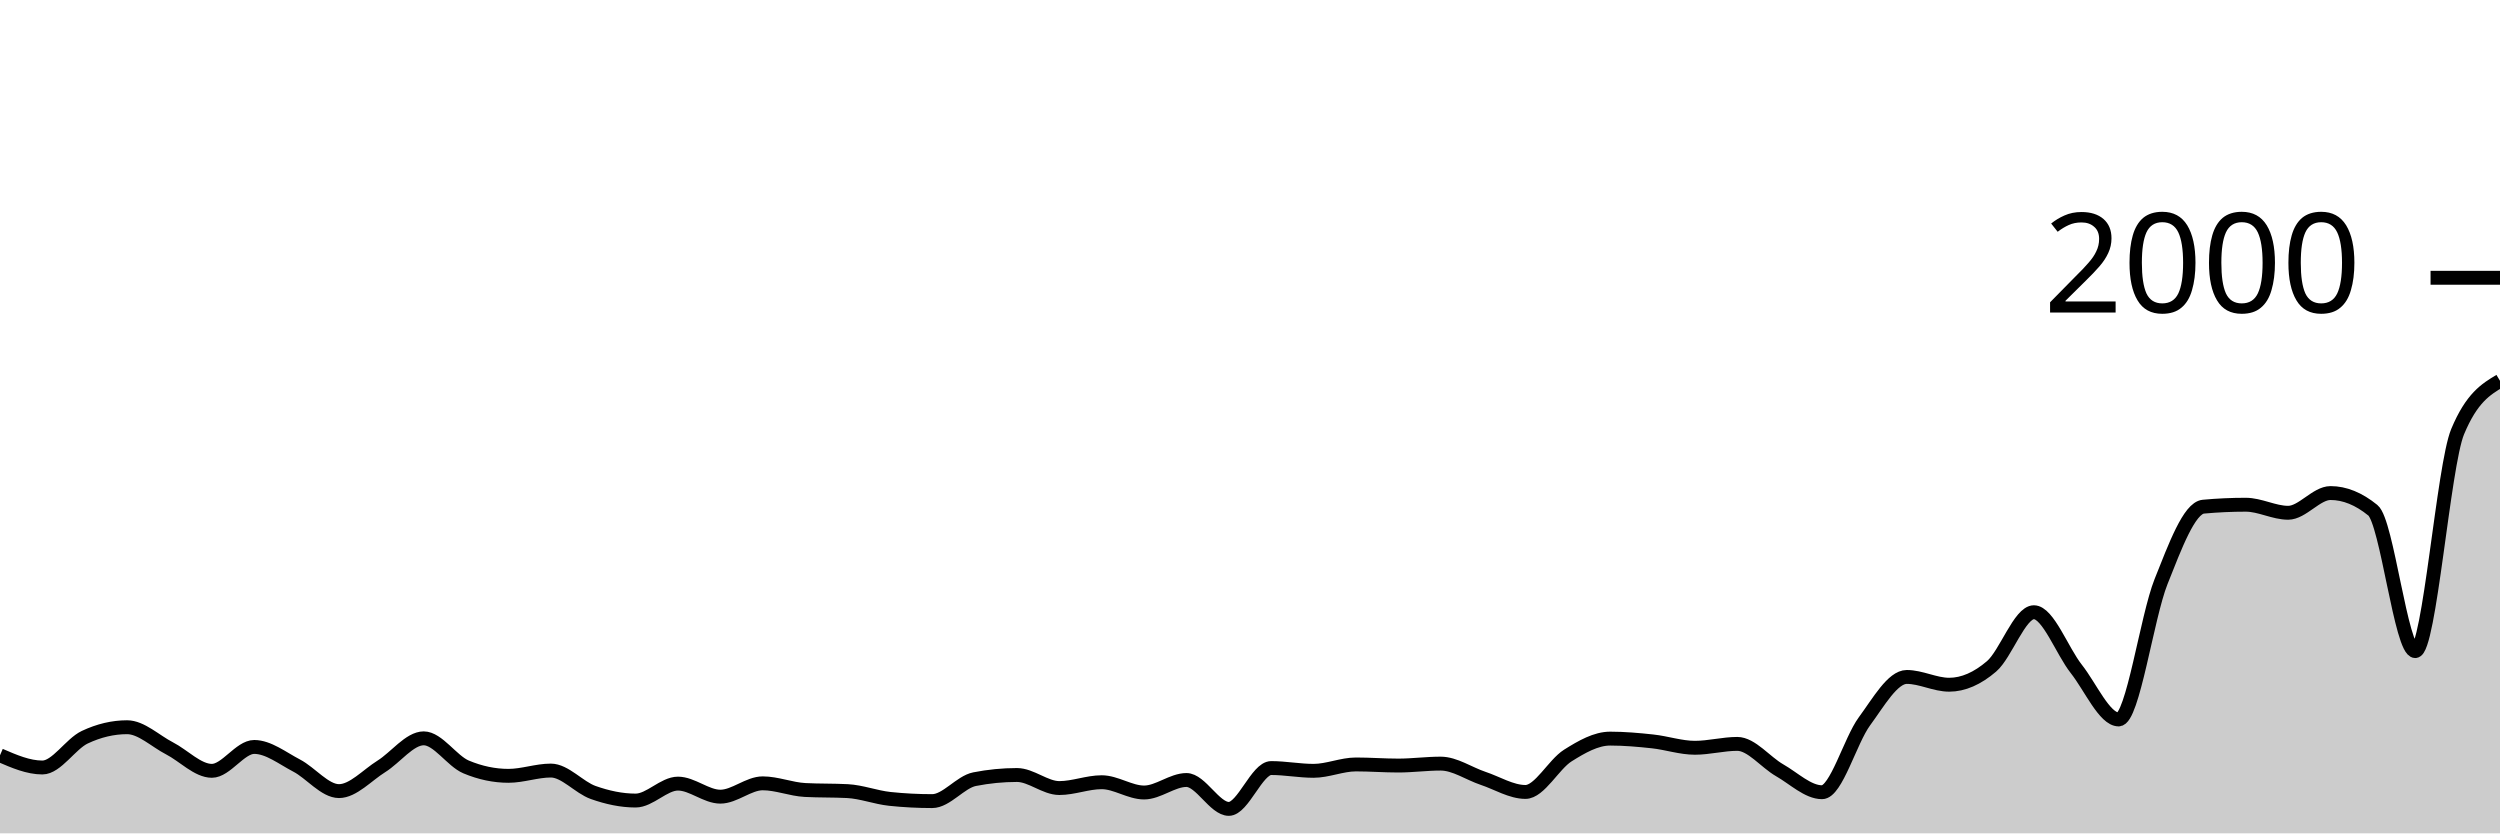
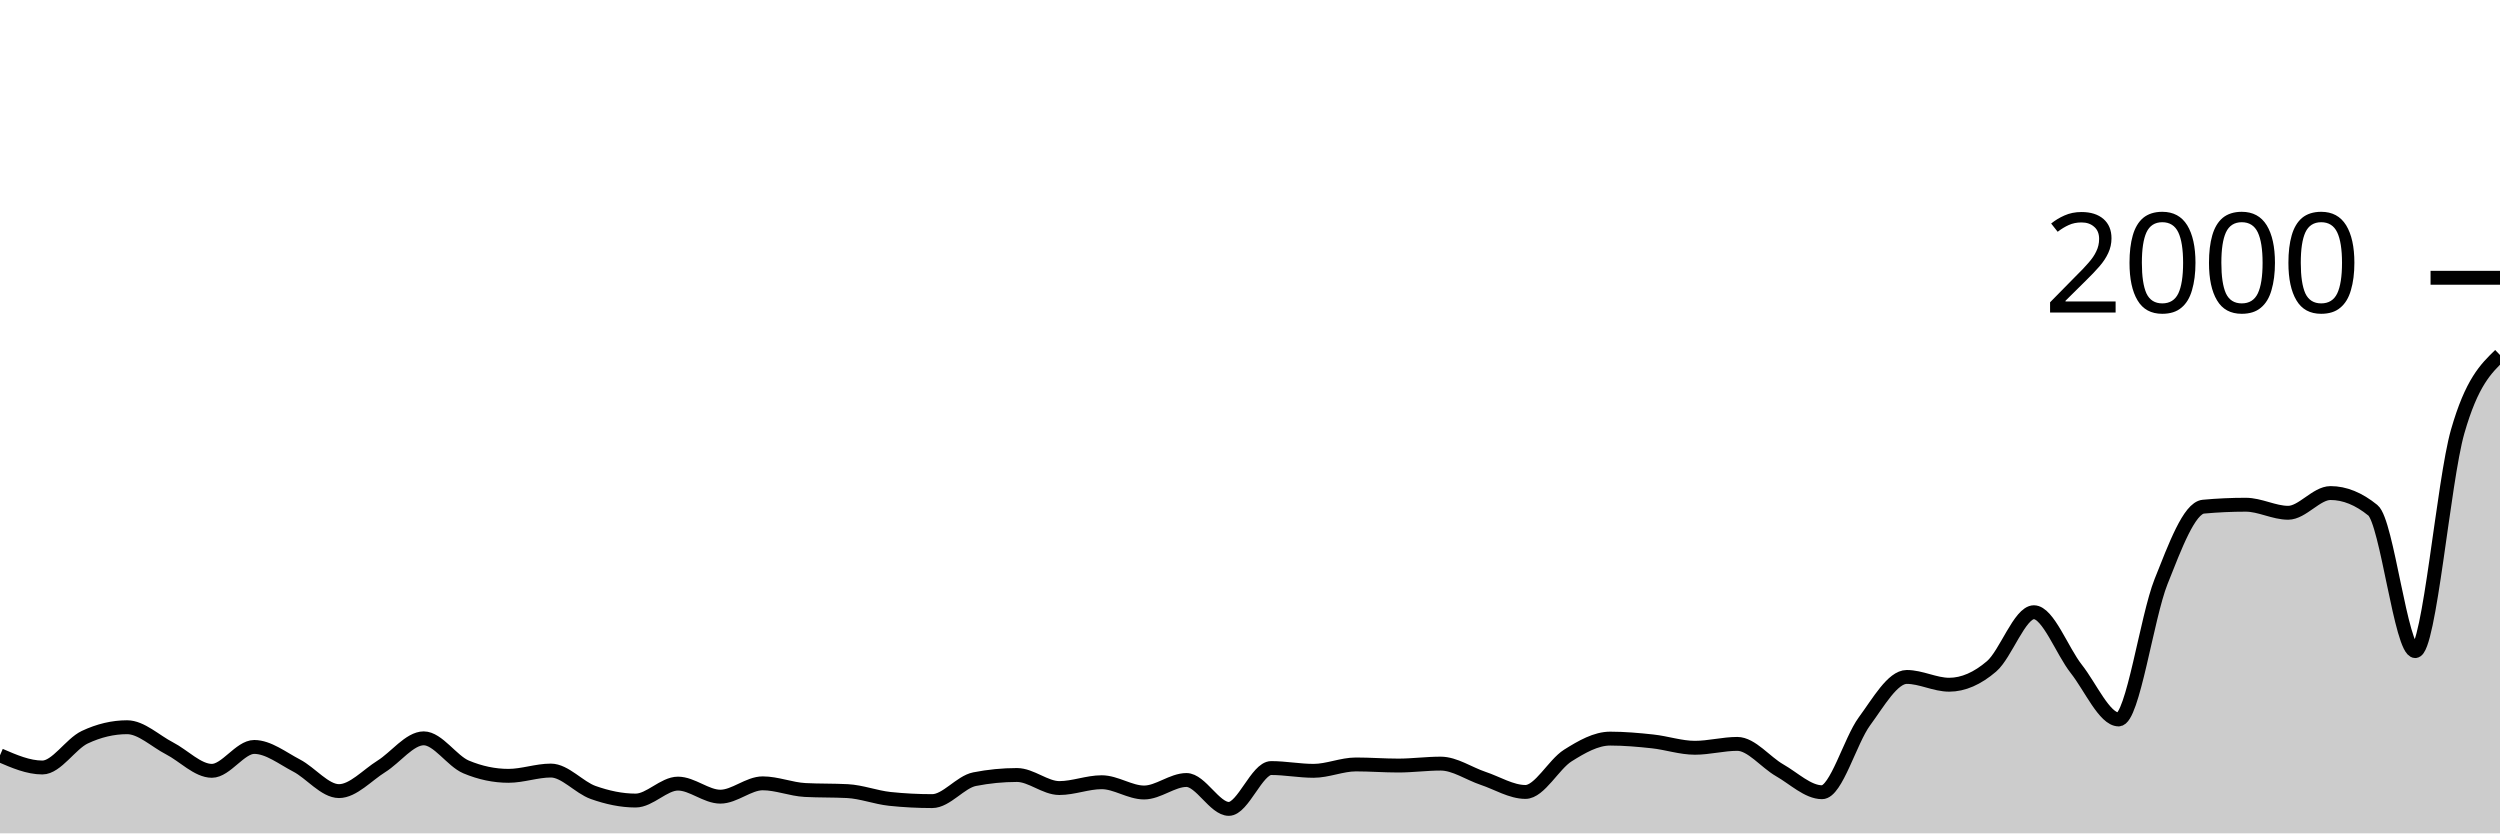
<svg xmlns="http://www.w3.org/2000/svg" viewBox="0 0 180 60">
  <g transform="translate(0,20)">
-     <path class="area" fill="rgba(0, 0, 0, 0.2)" d="M0,34.38C1.017,34.82,2.034,35.26,3.051,35.26C4.068,35.26,5.085,33.56,6.102,33.08C7.119,32.6,8.136,32.36,9.153,32.36C10.169,32.36,11.186,33.357,12.203,33.88C13.22,34.403,14.237,35.5,15.254,35.5C16.271,35.5,17.288,33.78,18.305,33.78C19.322,33.78,20.339,34.59,21.356,35.12C22.373,35.65,23.39,36.96,24.407,36.96C25.424,36.96,26.441,35.813,27.458,35.18C28.475,34.547,29.492,33.16,30.508,33.16C31.525,33.16,32.542,34.793,33.559,35.22C34.576,35.647,35.593,35.86,36.61,35.86C37.627,35.86,38.644,35.48,39.661,35.48C40.678,35.48,41.695,36.7,42.712,37.06C43.729,37.42,44.746,37.64,45.763,37.64C46.78,37.64,47.797,36.42,48.814,36.42C49.831,36.42,50.847,37.36,51.864,37.36C52.881,37.36,53.898,36.4,54.915,36.4C55.932,36.4,56.949,36.827,57.966,36.88C58.983,36.933,60,36.907,61.017,36.96C62.034,37.013,63.051,37.413,64.068,37.52C65.085,37.627,66.102,37.68,67.119,37.68C68.136,37.68,69.153,36.3,70.169,36.1C71.186,35.9,72.203,35.8,73.22,35.8C74.237,35.8,75.254,36.74,76.271,36.74C77.288,36.74,78.305,36.32,79.322,36.32C80.339,36.32,81.356,37.06,82.373,37.06C83.39,37.06,84.407,36.16,85.424,36.16C86.441,36.16,87.458,38.24,88.475,38.24C89.492,38.24,90.508,35.3,91.525,35.3C92.542,35.3,93.559,35.5,94.576,35.5C95.593,35.5,96.61,35.04,97.627,35.04C98.644,35.04,99.661,35.12,100.678,35.12C101.695,35.12,102.712,34.98,103.729,34.98C104.746,34.98,105.763,35.7,106.78,36.04C107.797,36.38,108.814,37.02,109.831,37.02C110.847,37.02,111.864,35.04,112.881,34.4C113.898,33.76,114.915,33.18,115.932,33.18C116.949,33.18,117.966,33.27,118.983,33.38C120,33.49,121.017,33.84,122.034,33.84C123.051,33.84,124.068,33.56,125.085,33.56C126.102,33.56,127.119,34.88,128.136,35.46C129.153,36.04,130.169,37.04,131.186,37.04C132.203,37.04,133.22,33.323,134.237,31.94C135.254,30.557,136.271,28.74,137.288,28.74C138.305,28.74,139.322,29.3,140.339,29.3C141.356,29.3,142.373,28.85,143.39,27.98C144.407,27.11,145.424,24.08,146.441,24.08C147.458,24.08,148.475,26.873,149.492,28.16C150.508,29.447,151.525,31.8,152.542,31.8C153.559,31.8,154.576,24.433,155.593,21.88C156.61,19.327,157.627,16.573,158.644,16.48C159.661,16.387,160.678,16.34,161.695,16.34C162.712,16.34,163.729,16.92,164.746,16.92C165.763,16.92,166.78,15.5,167.797,15.5C168.814,15.5,169.831,15.913,170.847,16.74C171.864,17.567,172.881,26.88,173.898,26.88C174.915,26.88,175.932,13.52,176.949,11.08C177.966,8.64,178.983,8.03,180,7.42L180,40C178.983,40,177.966,40,176.949,40C175.932,40,174.915,40,173.898,40C172.881,40,171.864,40,170.847,40C169.831,40,168.814,40,167.797,40C166.78,40,165.763,40,164.746,40C163.729,40,162.712,40,161.695,40C160.678,40,159.661,40,158.644,40C157.627,40,156.61,40,155.593,40C154.576,40,153.559,40,152.542,40C151.525,40,150.508,40,149.492,40C148.475,40,147.458,40,146.441,40C145.424,40,144.407,40,143.39,40C142.373,40,141.356,40,140.339,40C139.322,40,138.305,40,137.288,40C136.271,40,135.254,40,134.237,40C133.22,40,132.203,40,131.186,40C130.169,40,129.153,40,128.136,40C127.119,40,126.102,40,125.085,40C124.068,40,123.051,40,122.034,40C121.017,40,120,40,118.983,40C117.966,40,116.949,40,115.932,40C114.915,40,113.898,40,112.881,40C111.864,40,110.847,40,109.831,40C108.814,40,107.797,40,106.78,40C105.763,40,104.746,40,103.729,40C102.712,40,101.695,40,100.678,40C99.661,40,98.644,40,97.627,40C96.61,40,95.593,40,94.576,40C93.559,40,92.542,40,91.525,40C90.508,40,89.492,40,88.475,40C87.458,40,86.441,40,85.424,40C84.407,40,83.39,40,82.373,40C81.356,40,80.339,40,79.322,40C78.305,40,77.288,40,76.271,40C75.254,40,74.237,40,73.22,40C72.203,40,71.186,40,70.169,40C69.153,40,68.136,40,67.119,40C66.102,40,65.085,40,64.068,40C63.051,40,62.034,40,61.017,40C60,40,58.983,40,57.966,40C56.949,40,55.932,40,54.915,40C53.898,40,52.881,40,51.864,40C50.847,40,49.831,40,48.814,40C47.797,40,46.78,40,45.763,40C44.746,40,43.729,40,42.712,40C41.695,40,40.678,40,39.661,40C38.644,40,37.627,40,36.61,40C35.593,40,34.576,40,33.559,40C32.542,40,31.525,40,30.508,40C29.492,40,28.475,40,27.458,40C26.441,40,25.424,40,24.407,40C23.39,40,22.373,40,21.356,40C20.339,40,19.322,40,18.305,40C17.288,40,16.271,40,15.254,40C14.237,40,13.22,40,12.203,40C11.186,40,10.169,40,9.153,40C8.136,40,7.119,40,6.102,40C5.085,40,4.068,40,3.051,40C2.034,40,1.017,40,0,40Z" />
-     <path class="line" stroke="black" fill="none" d="M0,34.38C1.017,34.82,2.034,35.26,3.051,35.26C4.068,35.26,5.085,33.56,6.102,33.08C7.119,32.6,8.136,32.36,9.153,32.36C10.169,32.36,11.186,33.357,12.203,33.88C13.22,34.403,14.237,35.5,15.254,35.5C16.271,35.5,17.288,33.78,18.305,33.78C19.322,33.78,20.339,34.59,21.356,35.12C22.373,35.65,23.39,36.96,24.407,36.96C25.424,36.96,26.441,35.813,27.458,35.18C28.475,34.547,29.492,33.16,30.508,33.16C31.525,33.16,32.542,34.793,33.559,35.22C34.576,35.647,35.593,35.86,36.61,35.86C37.627,35.86,38.644,35.48,39.661,35.48C40.678,35.48,41.695,36.7,42.712,37.06C43.729,37.42,44.746,37.64,45.763,37.64C46.78,37.64,47.797,36.42,48.814,36.42C49.831,36.42,50.847,37.36,51.864,37.36C52.881,37.36,53.898,36.4,54.915,36.4C55.932,36.4,56.949,36.827,57.966,36.88C58.983,36.933,60,36.907,61.017,36.96C62.034,37.013,63.051,37.413,64.068,37.52C65.085,37.627,66.102,37.68,67.119,37.68C68.136,37.68,69.153,36.3,70.169,36.1C71.186,35.9,72.203,35.8,73.22,35.8C74.237,35.8,75.254,36.74,76.271,36.74C77.288,36.74,78.305,36.32,79.322,36.32C80.339,36.32,81.356,37.06,82.373,37.06C83.39,37.06,84.407,36.16,85.424,36.16C86.441,36.16,87.458,38.24,88.475,38.24C89.492,38.24,90.508,35.3,91.525,35.3C92.542,35.3,93.559,35.5,94.576,35.5C95.593,35.5,96.61,35.04,97.627,35.04C98.644,35.04,99.661,35.12,100.678,35.12C101.695,35.12,102.712,34.98,103.729,34.98C104.746,34.98,105.763,35.7,106.78,36.04C107.797,36.38,108.814,37.02,109.831,37.02C110.847,37.02,111.864,35.04,112.881,34.4C113.898,33.76,114.915,33.18,115.932,33.18C116.949,33.18,117.966,33.27,118.983,33.38C120,33.49,121.017,33.84,122.034,33.84C123.051,33.84,124.068,33.56,125.085,33.56C126.102,33.56,127.119,34.88,128.136,35.46C129.153,36.04,130.169,37.04,131.186,37.04C132.203,37.04,133.22,33.323,134.237,31.94C135.254,30.557,136.271,28.74,137.288,28.74C138.305,28.74,139.322,29.3,140.339,29.3C141.356,29.3,142.373,28.85,143.39,27.98C144.407,27.11,145.424,24.08,146.441,24.08C147.458,24.08,148.475,26.873,149.492,28.16C150.508,29.447,151.525,31.8,152.542,31.8C153.559,31.8,154.576,24.433,155.593,21.88C156.61,19.327,157.627,16.573,158.644,16.48C159.661,16.387,160.678,16.34,161.695,16.34C162.712,16.34,163.729,16.92,164.746,16.92C165.763,16.92,166.78,15.5,167.797,15.5C168.814,15.5,169.831,15.913,170.847,16.74C171.864,17.567,172.881,26.88,173.898,26.88C174.915,26.88,175.932,13.52,176.949,11.08C177.966,8.64,178.983,8.03,180,7.42" />
+     <path class="area" fill="rgba(0, 0, 0, 0.2)" d="M0,34.38C1.017,34.82,2.034,35.26,3.051,35.26C4.068,35.26,5.085,33.56,6.102,33.08C7.119,32.6,8.136,32.36,9.153,32.36C10.169,32.36,11.186,33.357,12.203,33.88C13.22,34.403,14.237,35.5,15.254,35.5C16.271,35.5,17.288,33.78,18.305,33.78C19.322,33.78,20.339,34.59,21.356,35.12C22.373,35.65,23.39,36.96,24.407,36.96C25.424,36.96,26.441,35.813,27.458,35.18C28.475,34.547,29.492,33.16,30.508,33.16C31.525,33.16,32.542,34.793,33.559,35.22C34.576,35.647,35.593,35.86,36.61,35.86C37.627,35.86,38.644,35.48,39.661,35.48C40.678,35.48,41.695,36.7,42.712,37.06C43.729,37.42,44.746,37.64,45.763,37.64C46.78,37.64,47.797,36.42,48.814,36.42C49.831,36.42,50.847,37.36,51.864,37.36C52.881,37.36,53.898,36.4,54.915,36.4C55.932,36.4,56.949,36.827,57.966,36.88C58.983,36.933,60,36.907,61.017,36.96C62.034,37.013,63.051,37.413,64.068,37.52C65.085,37.627,66.102,37.68,67.119,37.68C68.136,37.68,69.153,36.3,70.169,36.1C71.186,35.9,72.203,35.8,73.22,35.8C74.237,35.8,75.254,36.74,76.271,36.74C77.288,36.74,78.305,36.32,79.322,36.32C80.339,36.32,81.356,37.06,82.373,37.06C83.39,37.06,84.407,36.16,85.424,36.16C86.441,36.16,87.458,38.24,88.475,38.24C89.492,38.24,90.508,35.3,91.525,35.3C92.542,35.3,93.559,35.5,94.576,35.5C95.593,35.5,96.61,35.04,97.627,35.04C98.644,35.04,99.661,35.12,100.678,35.12C101.695,35.12,102.712,34.98,103.729,34.98C104.746,34.98,105.763,35.7,106.78,36.04C107.797,36.38,108.814,37.02,109.831,37.02C110.847,37.02,111.864,35.04,112.881,34.4C113.898,33.76,114.915,33.18,115.932,33.18C116.949,33.18,117.966,33.27,118.983,33.38C120,33.49,121.017,33.84,122.034,33.84C123.051,33.84,124.068,33.56,125.085,33.56C126.102,33.56,127.119,34.88,128.136,35.46C129.153,36.04,130.169,37.04,131.186,37.04C132.203,37.04,133.22,33.323,134.237,31.94C135.254,30.557,136.271,28.74,137.288,28.74C138.305,28.74,139.322,29.3,140.339,29.3C141.356,29.3,142.373,28.85,143.39,27.98C144.407,27.11,145.424,24.08,146.441,24.08C147.458,24.08,148.475,26.873,149.492,28.16C150.508,29.447,151.525,31.8,152.542,31.8C153.559,31.8,154.576,24.433,155.593,21.88C156.61,19.327,157.627,16.573,158.644,16.48C159.661,16.387,160.678,16.34,161.695,16.34C162.712,16.34,163.729,16.92,164.746,16.92C165.763,16.92,166.78,15.5,167.797,15.5C168.814,15.5,169.831,15.913,170.847,16.74C171.864,17.567,172.881,26.88,173.898,26.88C174.915,26.88,175.932,14.633,176.949,11.08C177.966,7.527,178.983,6.543,180,5.56L180,40C178.983,40,177.966,40,176.949,40C175.932,40,174.915,40,173.898,40C172.881,40,171.864,40,170.847,40C169.831,40,168.814,40,167.797,40C166.78,40,165.763,40,164.746,40C163.729,40,162.712,40,161.695,40C160.678,40,159.661,40,158.644,40C157.627,40,156.61,40,155.593,40C154.576,40,153.559,40,152.542,40C151.525,40,150.508,40,149.492,40C148.475,40,147.458,40,146.441,40C145.424,40,144.407,40,143.39,40C142.373,40,141.356,40,140.339,40C139.322,40,138.305,40,137.288,40C136.271,40,135.254,40,134.237,40C133.22,40,132.203,40,131.186,40C130.169,40,129.153,40,128.136,40C127.119,40,126.102,40,125.085,40C124.068,40,123.051,40,122.034,40C121.017,40,120,40,118.983,40C117.966,40,116.949,40,115.932,40C114.915,40,113.898,40,112.881,40C111.864,40,110.847,40,109.831,40C108.814,40,107.797,40,106.78,40C105.763,40,104.746,40,103.729,40C102.712,40,101.695,40,100.678,40C99.661,40,98.644,40,97.627,40C96.61,40,95.593,40,94.576,40C93.559,40,92.542,40,91.525,40C90.508,40,89.492,40,88.475,40C87.458,40,86.441,40,85.424,40C84.407,40,83.39,40,82.373,40C81.356,40,80.339,40,79.322,40C78.305,40,77.288,40,76.271,40C75.254,40,74.237,40,73.22,40C72.203,40,71.186,40,70.169,40C69.153,40,68.136,40,67.119,40C66.102,40,65.085,40,64.068,40C63.051,40,62.034,40,61.017,40C60,40,58.983,40,57.966,40C56.949,40,55.932,40,54.915,40C53.898,40,52.881,40,51.864,40C50.847,40,49.831,40,48.814,40C47.797,40,46.78,40,45.763,40C44.746,40,43.729,40,42.712,40C41.695,40,40.678,40,39.661,40C38.644,40,37.627,40,36.61,40C35.593,40,34.576,40,33.559,40C32.542,40,31.525,40,30.508,40C29.492,40,28.475,40,27.458,40C26.441,40,25.424,40,24.407,40C23.39,40,22.373,40,21.356,40C20.339,40,19.322,40,18.305,40C17.288,40,16.271,40,15.254,40C14.237,40,13.22,40,12.203,40C11.186,40,10.169,40,9.153,40C8.136,40,7.119,40,6.102,40C5.085,40,4.068,40,3.051,40C2.034,40,1.017,40,0,40Z" />
+     <path class="line" stroke="black" fill="none" d="M0,34.38C1.017,34.82,2.034,35.26,3.051,35.26C4.068,35.26,5.085,33.56,6.102,33.08C7.119,32.6,8.136,32.36,9.153,32.36C10.169,32.36,11.186,33.357,12.203,33.88C13.22,34.403,14.237,35.5,15.254,35.5C16.271,35.5,17.288,33.78,18.305,33.78C19.322,33.78,20.339,34.59,21.356,35.12C22.373,35.65,23.39,36.96,24.407,36.96C25.424,36.96,26.441,35.813,27.458,35.18C28.475,34.547,29.492,33.16,30.508,33.16C31.525,33.16,32.542,34.793,33.559,35.22C34.576,35.647,35.593,35.86,36.61,35.86C37.627,35.86,38.644,35.48,39.661,35.48C40.678,35.48,41.695,36.7,42.712,37.06C43.729,37.42,44.746,37.64,45.763,37.64C46.78,37.64,47.797,36.42,48.814,36.42C49.831,36.42,50.847,37.36,51.864,37.36C52.881,37.36,53.898,36.4,54.915,36.4C55.932,36.4,56.949,36.827,57.966,36.88C58.983,36.933,60,36.907,61.017,36.96C62.034,37.013,63.051,37.413,64.068,37.52C65.085,37.627,66.102,37.68,67.119,37.68C68.136,37.68,69.153,36.3,70.169,36.1C71.186,35.9,72.203,35.8,73.22,35.8C74.237,35.8,75.254,36.74,76.271,36.74C77.288,36.74,78.305,36.32,79.322,36.32C80.339,36.32,81.356,37.06,82.373,37.06C83.39,37.06,84.407,36.16,85.424,36.16C86.441,36.16,87.458,38.24,88.475,38.24C89.492,38.24,90.508,35.3,91.525,35.3C92.542,35.3,93.559,35.5,94.576,35.5C95.593,35.5,96.61,35.04,97.627,35.04C98.644,35.04,99.661,35.12,100.678,35.12C101.695,35.12,102.712,34.98,103.729,34.98C104.746,34.98,105.763,35.7,106.78,36.04C107.797,36.38,108.814,37.02,109.831,37.02C110.847,37.02,111.864,35.04,112.881,34.4C113.898,33.76,114.915,33.18,115.932,33.18C116.949,33.18,117.966,33.27,118.983,33.38C120,33.49,121.017,33.84,122.034,33.84C123.051,33.84,124.068,33.56,125.085,33.56C126.102,33.56,127.119,34.88,128.136,35.46C129.153,36.04,130.169,37.04,131.186,37.04C132.203,37.04,133.22,33.323,134.237,31.94C135.254,30.557,136.271,28.74,137.288,28.74C138.305,28.74,139.322,29.3,140.339,29.3C141.356,29.3,142.373,28.85,143.39,27.98C144.407,27.11,145.424,24.08,146.441,24.08C147.458,24.08,148.475,26.873,149.492,28.16C150.508,29.447,151.525,31.8,152.542,31.8C153.559,31.8,154.576,24.433,155.593,21.88C156.61,19.327,157.627,16.573,158.644,16.48C159.661,16.387,160.678,16.34,161.695,16.34C162.712,16.34,163.729,16.92,164.746,16.92C165.763,16.92,166.78,15.5,167.797,15.5C168.814,15.5,169.831,15.913,170.847,16.74C171.864,17.567,172.881,26.88,173.898,26.88C174.915,26.88,175.932,14.633,176.949,11.08C177.966,7.527,178.983,6.543,180,5.56" />
    <path class="axis-ceiling" stroke-width="1" stroke="black" fill="none" d="M175,0L180,0" />
    <text class="axis-ceiling-label" font-family="sans-serif" text-anchor="end" font-size="10px" x="170" y="2.5">2000</text>
  </g>
</svg>
